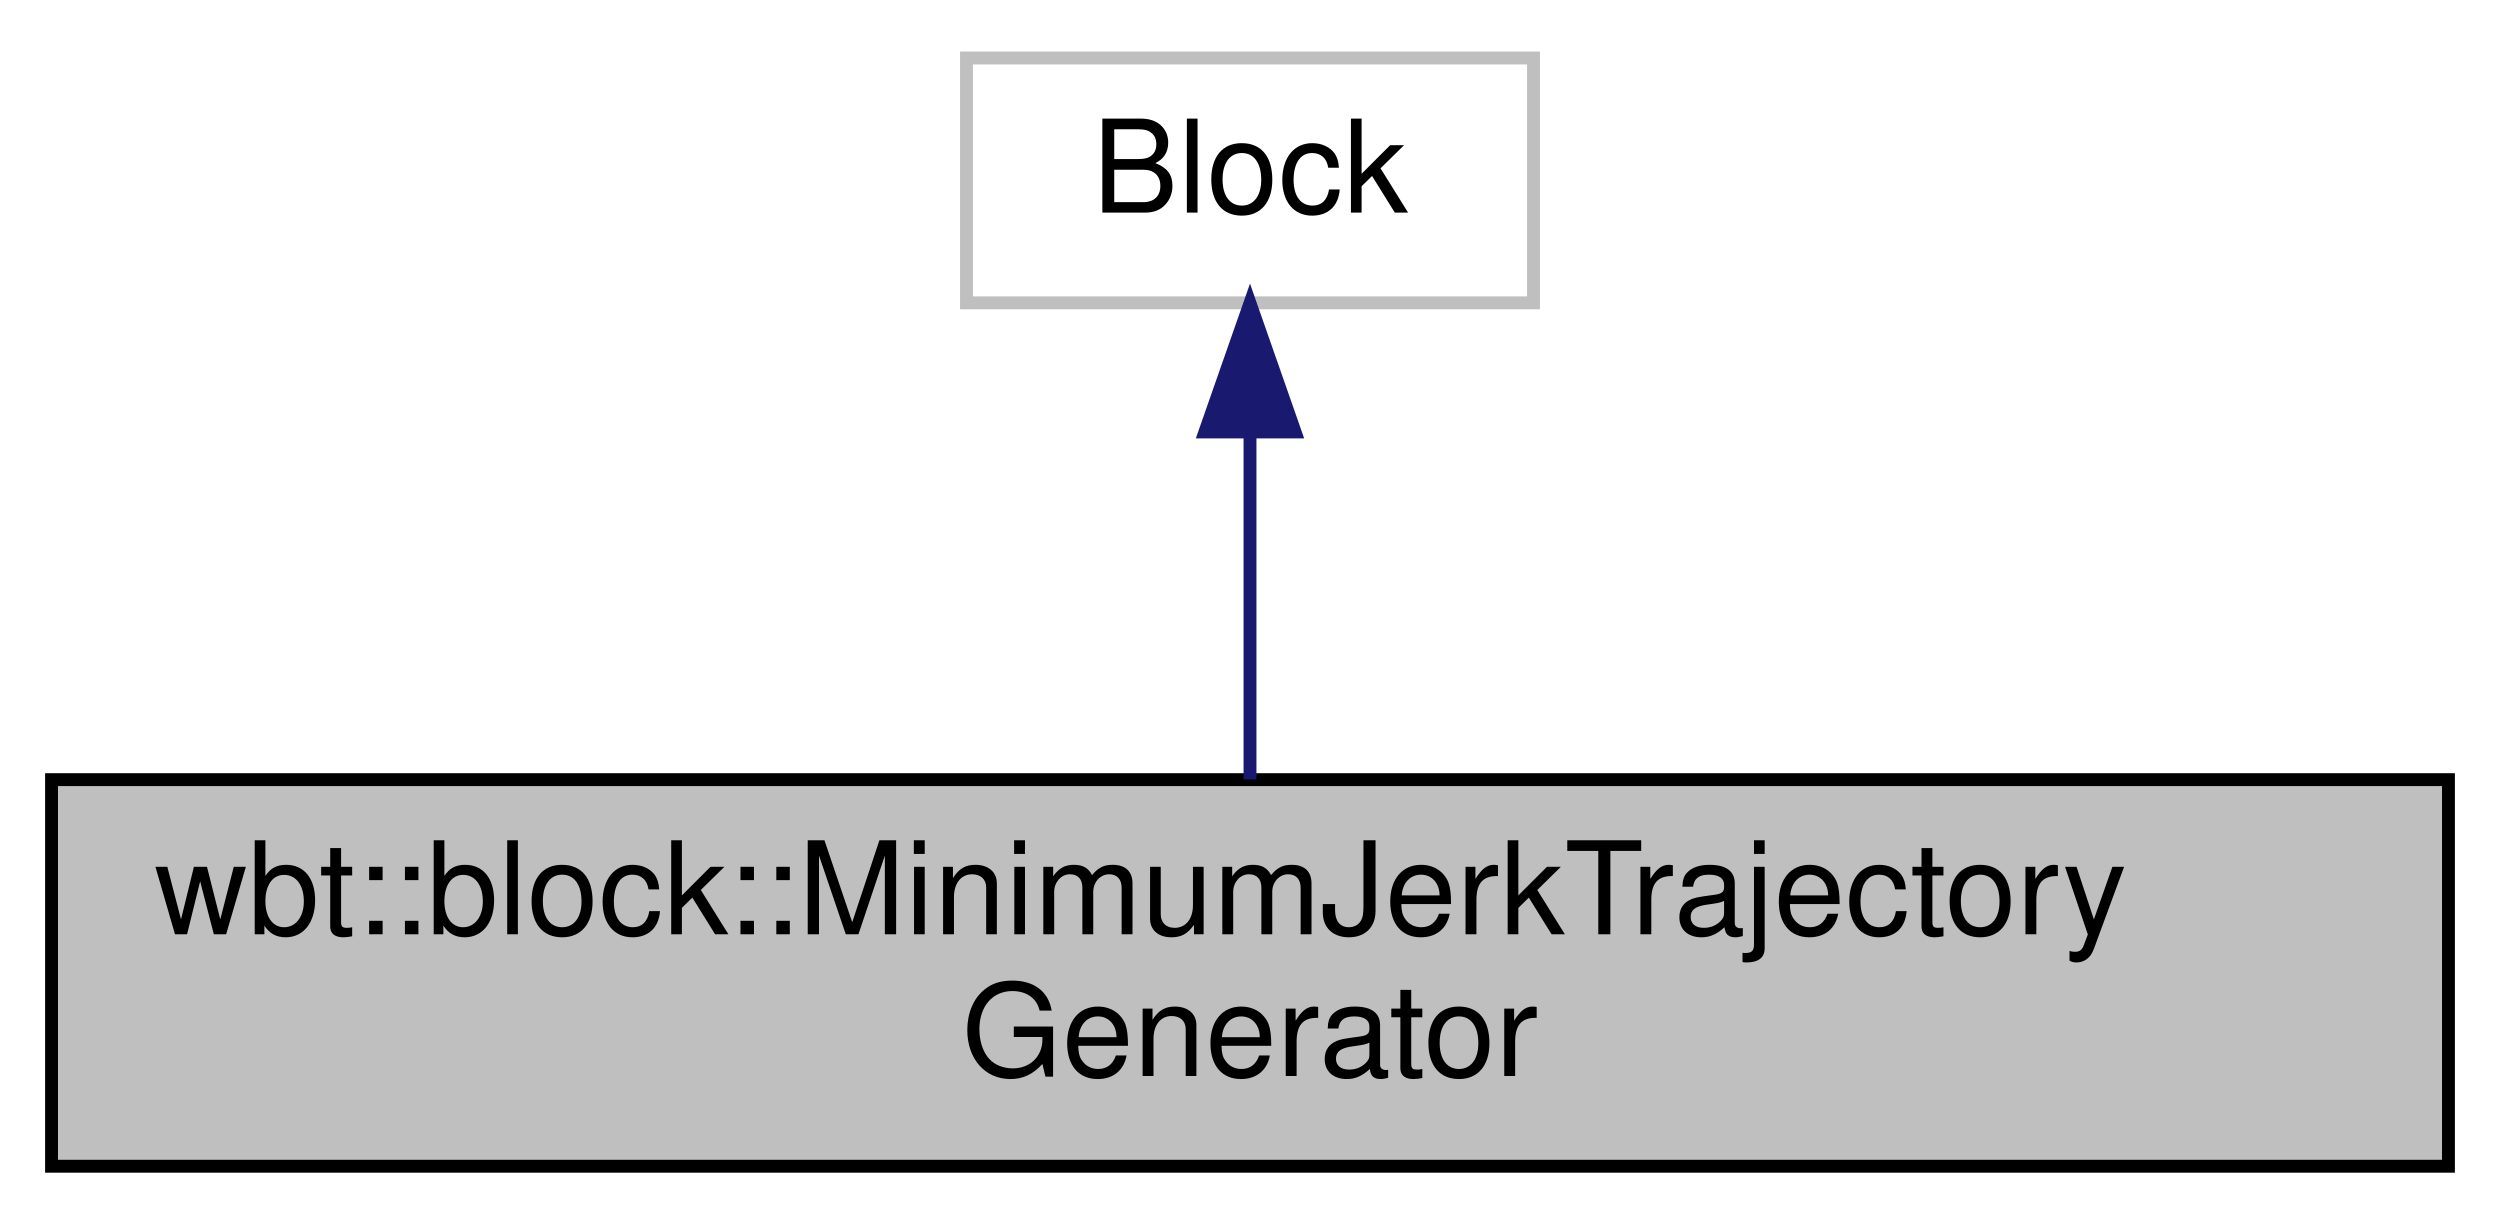
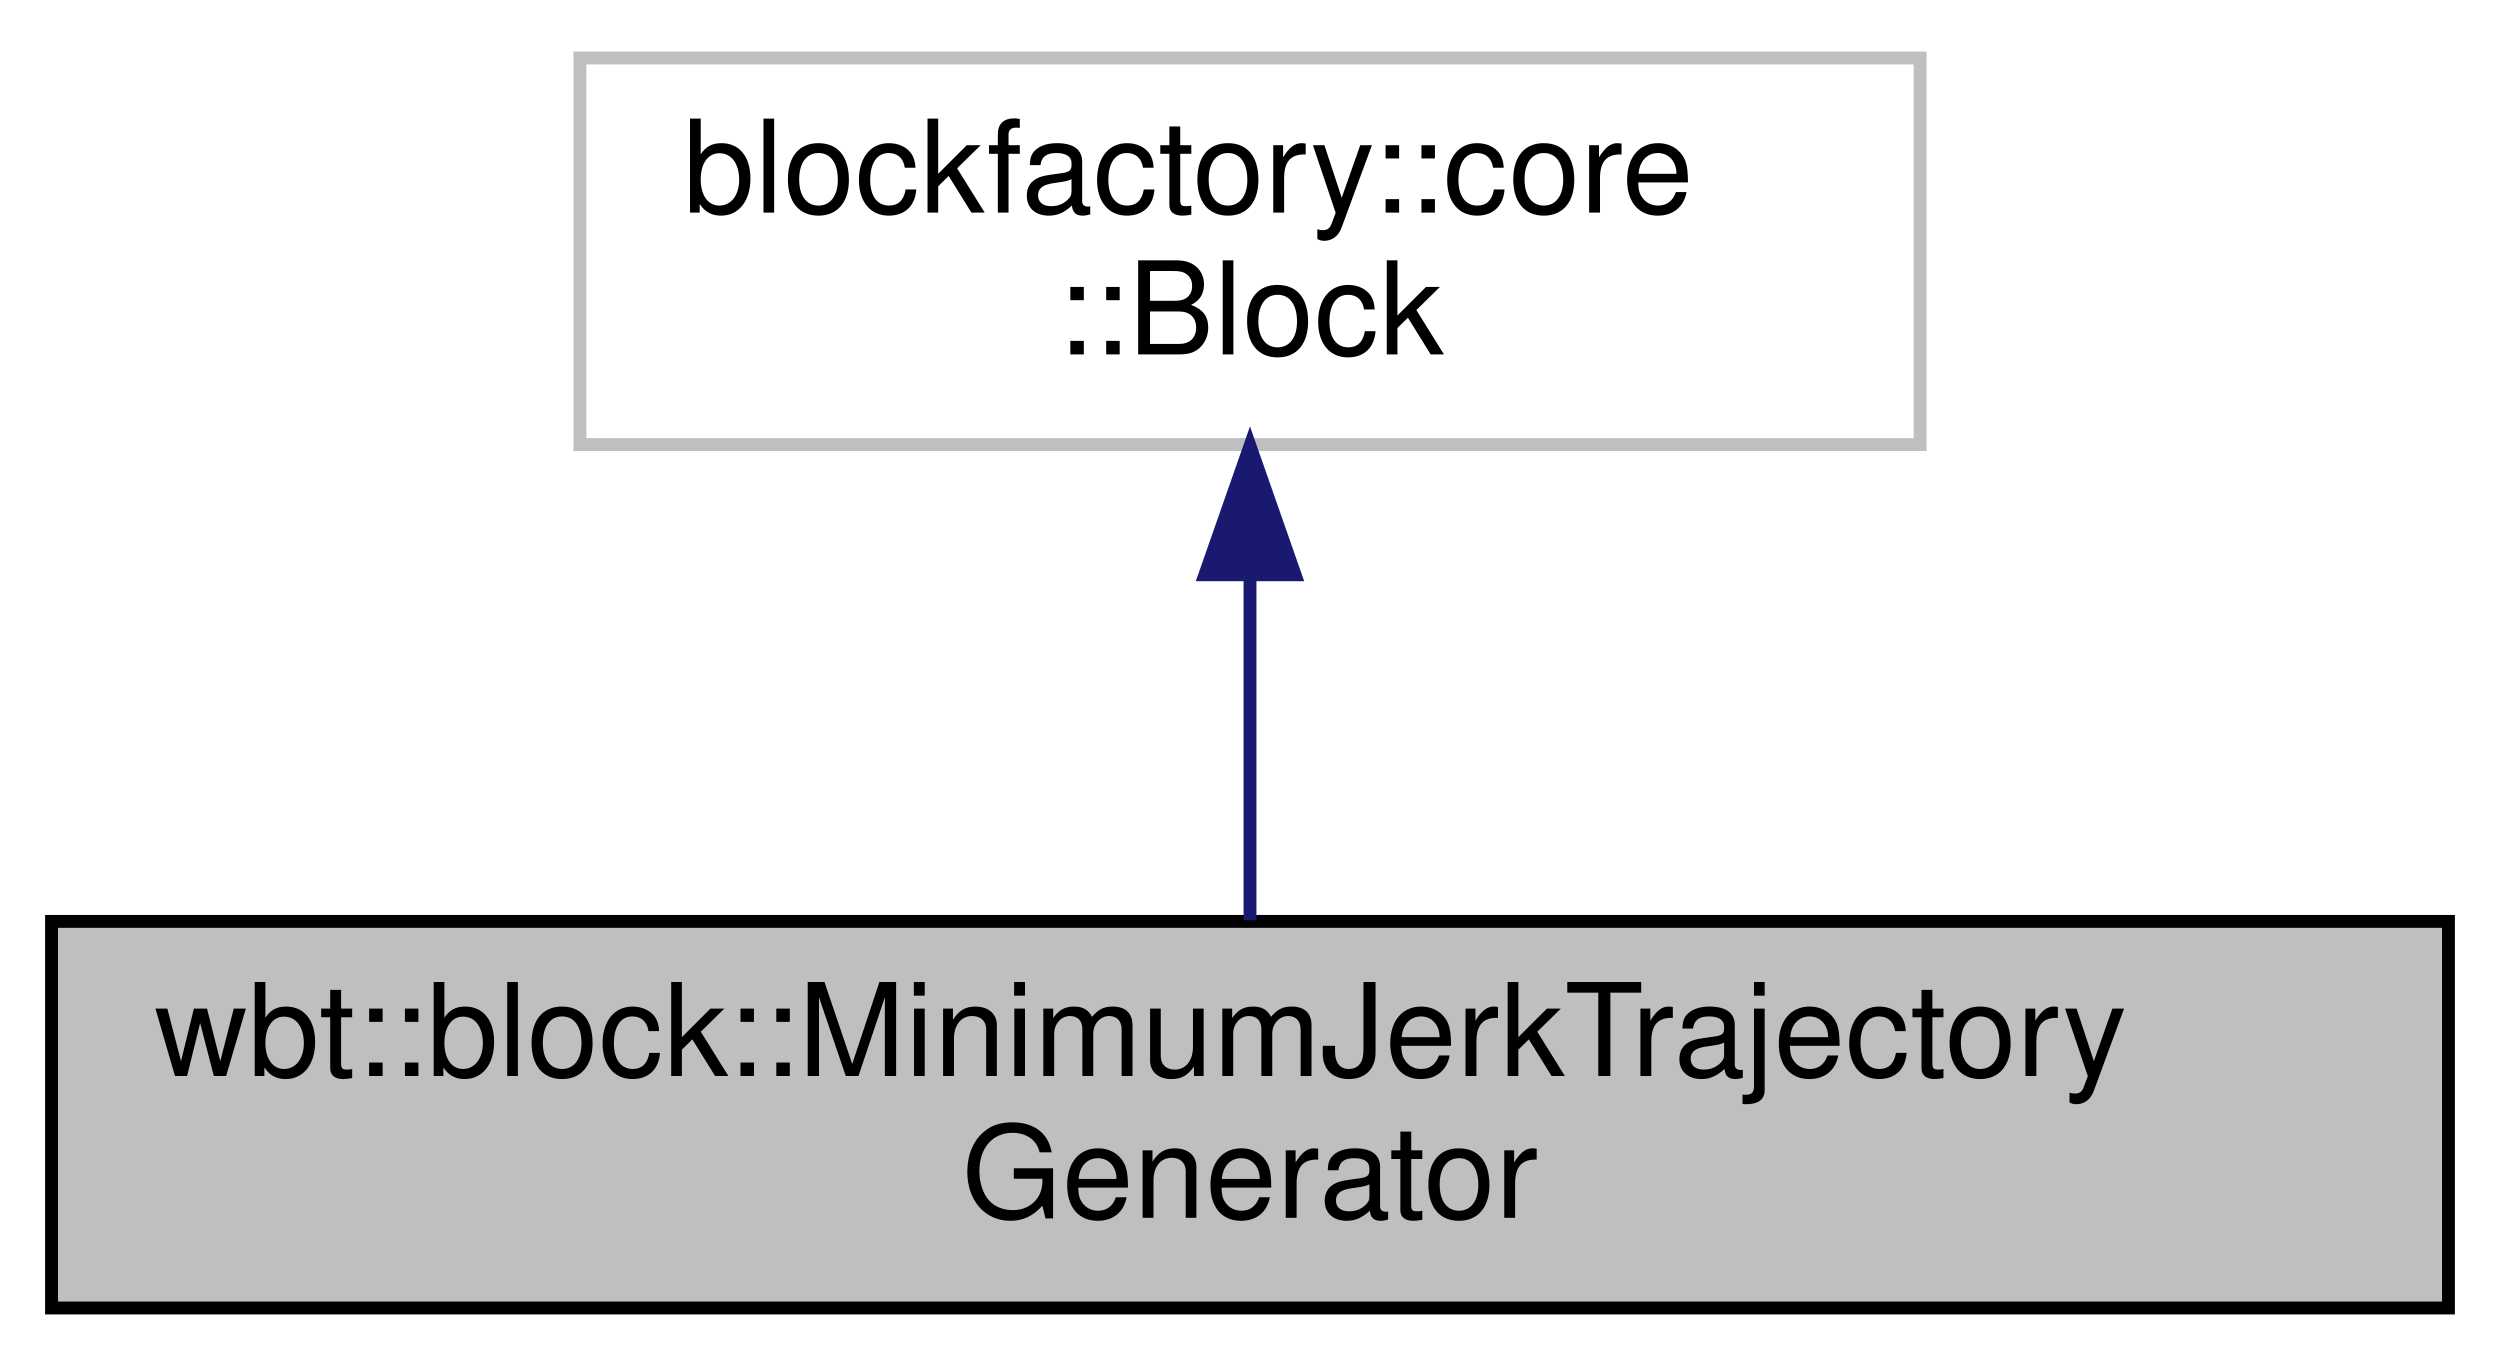
- <svg xmlns="http://www.w3.org/2000/svg" xmlns:xlink="http://www.w3.org/1999/xlink" width="194pt" height="95pt" viewBox="0.00 0.00 194.00 95.00">
-   <g id="graph0" class="graph" transform="scale(1 1) rotate(0) translate(4 91)">
+ <svg xmlns="http://www.w3.org/2000/svg" xmlns:xlink="http://www.w3.org/1999/xlink" width="194pt" height="106pt" viewBox="0.00 0.00 194.00 106.00">
+   <g id="graph0" class="graph" transform="scale(1 1) rotate(0) translate(4 102)">
    <g id="node1" class="node">
      <g id="a_node1">
        <a xlink:title="The wbt::MinimumJerkTrajectoryGenerator class.">
          <polygon fill="#bfbfbf" stroke="black" points="0,-0.5 0,-30.5 186,-30.5 186,-0.5 0,-0.5" />
          <text text-anchor="start" x="8" y="-18.5" font-family="Helvetica,sans-Serif" font-size="10.00">wbt::block::MinimumJerkTrajectory</text>
          <text text-anchor="middle" x="93" y="-7.5" font-family="Helvetica,sans-Serif" font-size="10.00">Generator</text>
        </a>
      </g>
    </g>
    <g id="node2" class="node">
      <g id="a_node2">
        <a xlink:title=" ">
-           <polygon fill="none" stroke="#bfbfbf" points="71,-67.5 71,-86.5 115,-86.5 115,-67.5 71,-67.5" />
-           <text text-anchor="middle" x="93" y="-74.5" font-family="Helvetica,sans-Serif" font-size="10.00">Block</text>
+           <polygon fill="none" stroke="#bfbfbf" points="41,-67.5 41,-97.5 145,-97.5 145,-67.5 41,-67.5" />
+           <text text-anchor="start" x="49" y="-85.5" font-family="Helvetica,sans-Serif" font-size="10.00">blockfactory::core</text>
+           <text text-anchor="middle" x="93" y="-74.5" font-family="Helvetica,sans-Serif" font-size="10.00">::Block</text>
        </a>
      </g>
    </g>
    <g id="edge1" class="edge">
-       <path fill="none" stroke="midnightblue" d="M93,-57.23C93,-48.59 93,-38.5 93,-30.52" />
-       <polygon fill="midnightblue" stroke="midnightblue" points="89.5,-57.48 93,-67.48 96.5,-57.48 89.5,-57.48" />
+       <path fill="none" stroke="midnightblue" d="M93,-57.11C93,-48.15 93,-38.32 93,-30.58" />
+       <polygon fill="midnightblue" stroke="midnightblue" points="89.5,-57.4 93,-67.4 96.5,-57.4 89.5,-57.4" />
    </g>
  </g>
</svg>
